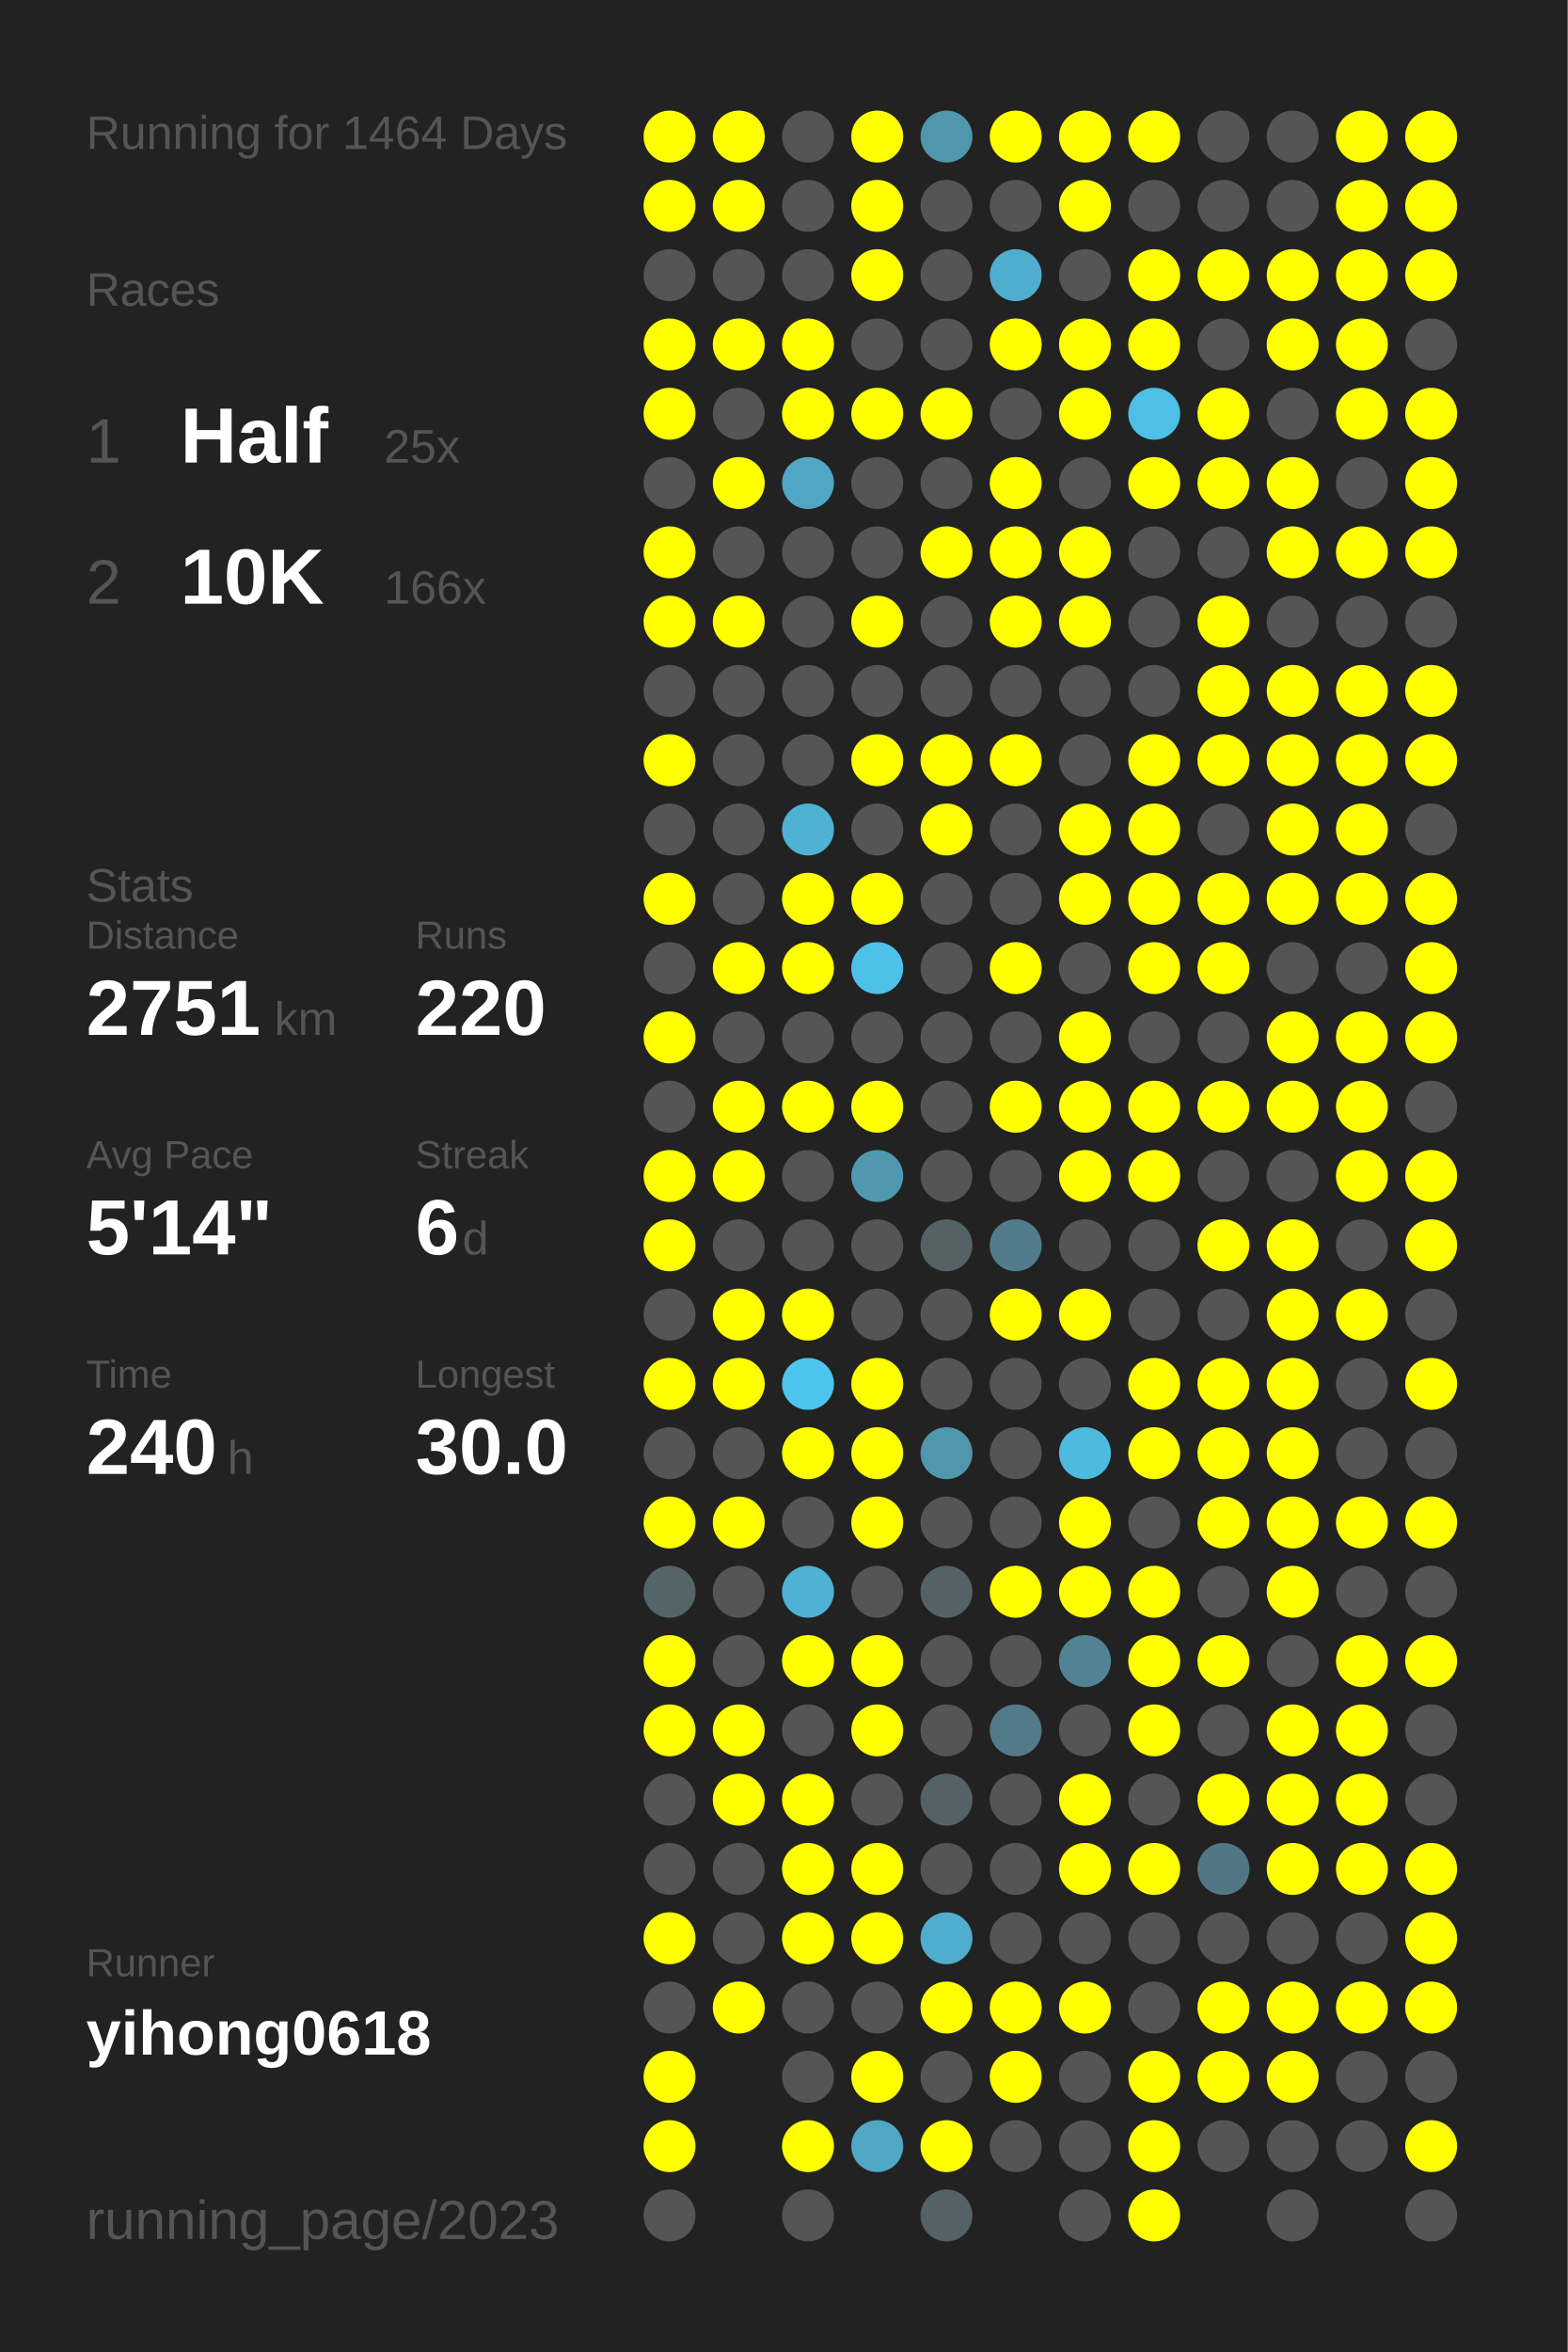
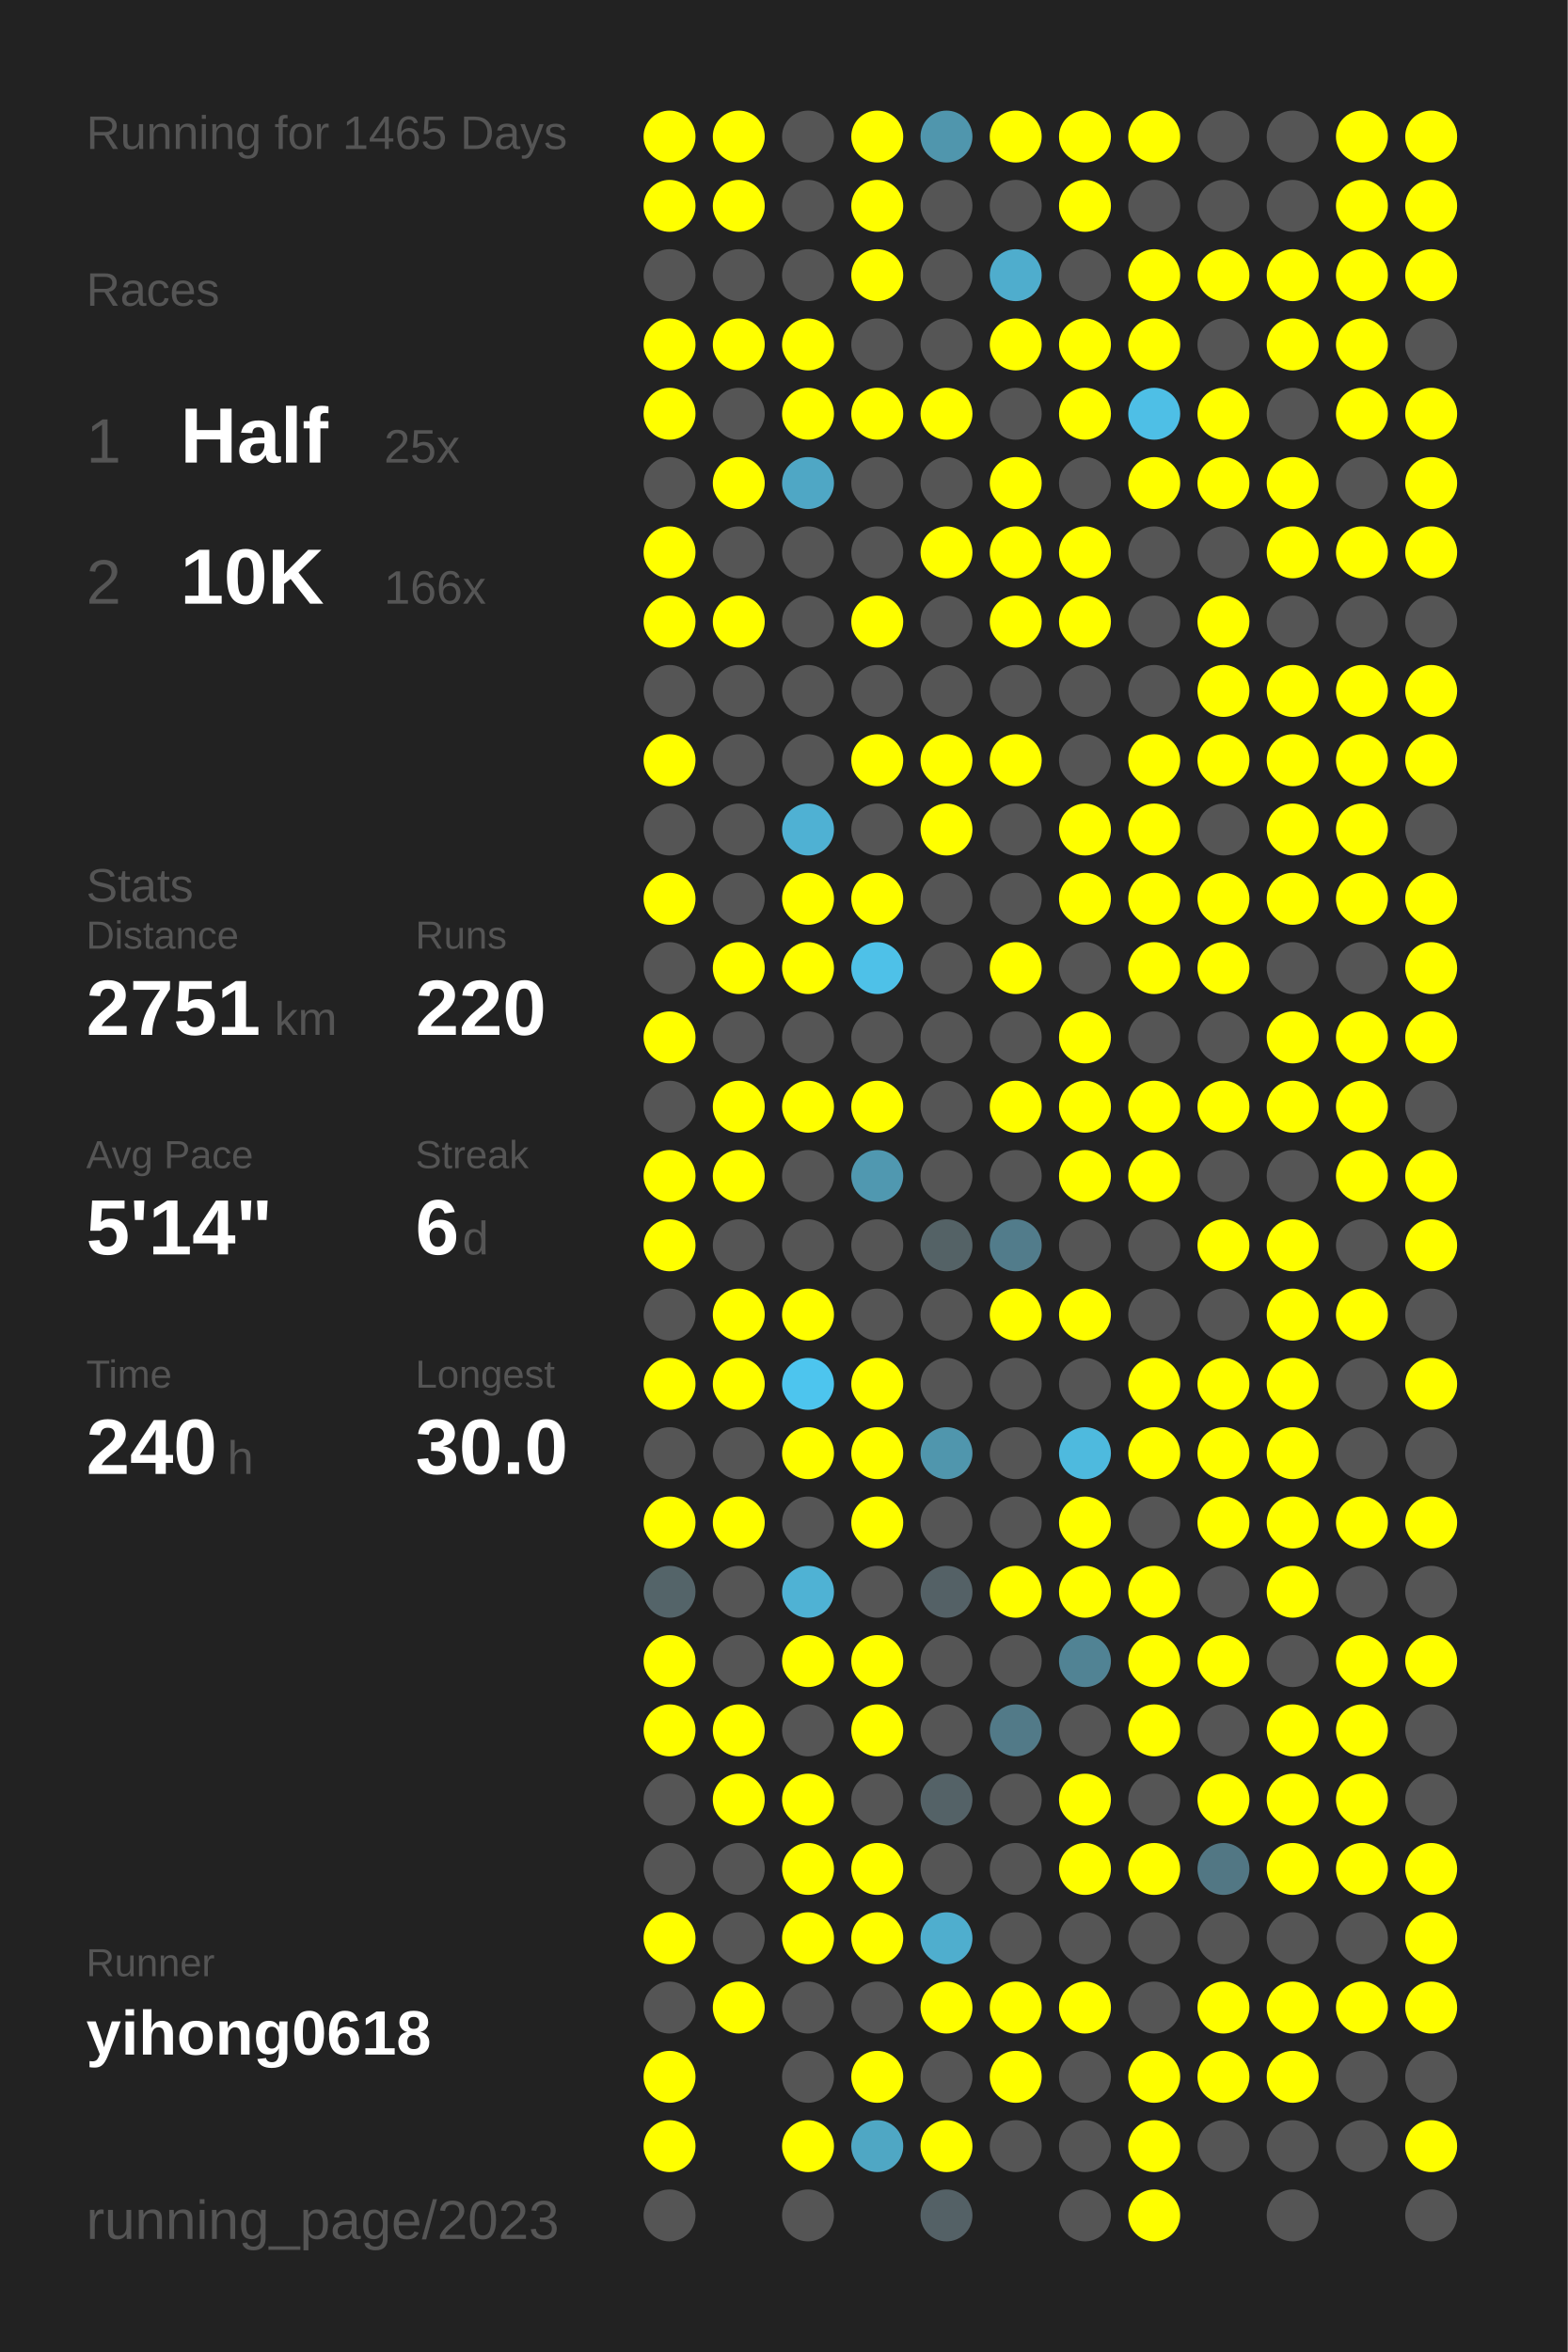
<svg xmlns="http://www.w3.org/2000/svg" baseProfile="full" height="300mm" version="1.1" viewBox="0,0,200,300" width="200mm">
  <defs />
  <rect fill="#222222" height="300" width="200" x="0" y="0" />
-   <text fill="#555555" style="font-size:6px; font-family:Arial;" x="11" y="19">Running for 1464 Days</text>
+   <text fill="#555555" style="font-size:6px; font-family:Arial;" x="11" y="19">Running for 1465 Days</text>
  <text fill="#555555" style="font-size:6px; font-family:Arial;" x="11" y="39">Races</text>
  <text fill="#555555" style="font-size:8px; font-family:Arial;" x="11" y="59">1</text>
  <text fill="#FFFFFF" style="font-size:10px; font-family:Arial; font-weight:bold;" x="23" y="59">Half</text>
  <text fill="#555555" style="font-size:6px; font-family:Arial;" x="49" y="59">25x</text>
  <text fill="#555555" style="font-size:8px; font-family:Arial;" x="11" y="77">2</text>
  <text fill="#FFFFFF" style="font-size:10px; font-family:Arial; font-weight:bold;" x="23" y="77">10K</text>
  <text fill="#555555" style="font-size:6px; font-family:Arial;" x="49" y="77">166x</text>
  <text fill="#555555" style="font-size:6px; font-family:Arial;" x="11" y="115">Stats</text>
  <text fill="#555555" style="font-size:5px; font-family:Arial;" x="11" y="121">Distance</text>
  <text fill="#FFFFFF" style="font-size:10px; font-family:Arial; font-weight:bold;" x="11" y="132">2751</text>
  <text fill="#555555" style="font-size:6px; font-family:Arial;" x="35" y="132">km</text>
  <text fill="#555555" style="font-size:5px; font-family:Arial;" x="53" y="121">Runs</text>
  <text fill="#FFFFFF" style="font-size:10px; font-family:Arial; font-weight:bold;" x="53" y="132">220</text>
  <text fill="#555555" style="font-size:5px; font-family:Arial;" x="11" y="149">Avg Pace</text>
  <text fill="#FFFFFF" style="font-size:10px; font-family:Arial; font-weight:bold;" x="11" y="160">5'14"</text>
  <text fill="#555555" style="font-size:5px; font-family:Arial;" x="53" y="149">Streak</text>
  <text fill="#FFFFFF" style="font-size:10px; font-family:Arial; font-weight:bold;" x="53" y="160">6</text>
  <text fill="#555555" style="font-size:6px; font-family:Arial;" x="59" y="160">d</text>
  <text fill="#555555" style="font-size:5px; font-family:Arial;" x="11" y="177">Time</text>
  <text fill="#FFFFFF" style="font-size:10px; font-family:Arial; font-weight:bold;" x="11" y="188">240</text>
  <text fill="#555555" style="font-size:6px; font-family:Arial;" x="29" y="188">h</text>
  <text fill="#555555" style="font-size:5px; font-family:Arial;" x="53" y="177">Longest</text>
  <text fill="#FFFFFF" style="font-size:10px; font-family:Arial; font-weight:bold;" x="53" y="188">30.0</text>
  <text fill="#555555" style="font-size:5px; font-family:Arial;" x="11" y="252.065">Runner</text>
  <text fill="#FFFFFF" style="font-size:8px; font-family:Arial; font-weight:bold;" x="11" y="262.065">yihong0618</text>
  <text fill="#555555" style="font-size:7px; font-family:Arial;" x="11" y="285.581">running_page/2023</text>
  <circle cx="85.417" cy="17.419" fill="#FFFF00" r="3.312" />
  <circle cx="85.417" cy="26.258" fill="#FFFF00" r="3.312" />
  <circle cx="85.417" cy="35.097" fill="#555555" r="3.312" />
  <circle cx="85.417" cy="43.935" fill="#FFFF00" r="3.312" />
  <circle cx="85.417" cy="52.774" fill="#FFFF00" r="3.312" />
  <circle cx="85.417" cy="61.613" fill="#555555" r="3.312" />
  <circle cx="85.417" cy="70.452" fill="#FFFF00" r="3.312" />
  <circle cx="85.417" cy="79.29" fill="#FFFF00" r="3.312" />
  <circle cx="85.417" cy="88.129" fill="#555555" r="3.312" />
  <circle cx="85.417" cy="96.968" fill="#FFFF00" r="3.312" />
  <circle cx="85.417" cy="105.806" fill="#555555" r="3.312" />
  <circle cx="85.417" cy="114.645" fill="#FFFF00" r="3.312" />
  <circle cx="85.417" cy="123.484" fill="#555555" r="3.312" />
  <circle cx="85.417" cy="132.323" fill="#FFFF00" r="3.312" />
  <circle cx="85.417" cy="141.161" fill="#555555" r="3.312" />
  <circle cx="85.417" cy="150" fill="#FFFF00" r="3.312" />
  <circle cx="85.417" cy="158.839" fill="#FFFF00" r="3.312" />
  <circle cx="85.417" cy="167.677" fill="#555555" r="3.312" />
  <circle cx="85.417" cy="176.516" fill="#FFFF00" r="3.312" />
  <circle cx="85.417" cy="185.355" fill="#555555" r="3.312" />
  <circle cx="85.417" cy="194.194" fill="#FFFF00" r="3.312" />
  <circle cx="85.417" cy="203.032" fill="#546469" r="3.312" />
  <circle cx="85.417" cy="211.871" fill="#FFFF00" r="3.312" />
  <circle cx="85.417" cy="220.71" fill="#FFFF00" r="3.312" />
  <circle cx="85.417" cy="229.548" fill="#555555" r="3.312" />
  <circle cx="85.417" cy="238.387" fill="#555555" r="3.312" />
  <circle cx="85.417" cy="247.226" fill="#FFFF00" r="3.312" />
  <circle cx="85.417" cy="256.065" fill="#555555" r="3.312" />
  <circle cx="85.417" cy="264.903" fill="#FFFF00" r="3.312" />
  <circle cx="85.417" cy="273.742" fill="#FFFF00" r="3.312" />
  <circle cx="85.417" cy="282.581" fill="#555555" r="3.312" />
  <circle cx="94.25" cy="17.419" fill="#FFFF00" r="3.312" />
  <circle cx="94.25" cy="26.258" fill="#FFFF00" r="3.312" />
  <circle cx="94.25" cy="35.097" fill="#555555" r="3.312" />
  <circle cx="94.25" cy="43.935" fill="#FFFF00" r="3.312" />
  <circle cx="94.25" cy="52.774" fill="#555555" r="3.312" />
  <circle cx="94.25" cy="61.613" fill="#FFFF00" r="3.312" />
  <circle cx="94.25" cy="70.452" fill="#555555" r="3.312" />
  <circle cx="94.25" cy="79.29" fill="#FFFF00" r="3.312" />
  <circle cx="94.25" cy="88.129" fill="#555555" r="3.312" />
  <circle cx="94.25" cy="96.968" fill="#555555" r="3.312" />
  <circle cx="94.25" cy="105.806" fill="#555555" r="3.312" />
  <circle cx="94.25" cy="114.645" fill="#555555" r="3.312" />
  <circle cx="94.25" cy="123.484" fill="#FFFF00" r="3.312" />
  <circle cx="94.25" cy="132.323" fill="#555555" r="3.312" />
  <circle cx="94.25" cy="141.161" fill="#FFFF00" r="3.312" />
  <circle cx="94.25" cy="150" fill="#FFFF00" r="3.312" />
  <circle cx="94.25" cy="158.839" fill="#555555" r="3.312" />
  <circle cx="94.25" cy="167.677" fill="#FFFF00" r="3.312" />
  <circle cx="94.25" cy="176.516" fill="#FFFF00" r="3.312" />
  <circle cx="94.25" cy="185.355" fill="#555555" r="3.312" />
  <circle cx="94.25" cy="194.194" fill="#FFFF00" r="3.312" />
  <circle cx="94.25" cy="203.032" fill="#555555" r="3.312" />
  <circle cx="94.25" cy="211.871" fill="#555555" r="3.312" />
  <circle cx="94.25" cy="220.71" fill="#FFFF00" r="3.312" />
  <circle cx="94.25" cy="229.548" fill="#FFFF00" r="3.312" />
  <circle cx="94.25" cy="238.387" fill="#555555" r="3.312" />
  <circle cx="94.25" cy="247.226" fill="#555555" r="3.312" />
  <circle cx="94.25" cy="256.065" fill="#FFFF00" r="3.312" />
  <circle cx="103.083" cy="17.419" fill="#555555" r="3.312" />
  <circle cx="103.083" cy="26.258" fill="#555555" r="3.312" />
  <circle cx="103.083" cy="35.097" fill="#555555" r="3.312" />
  <circle cx="103.083" cy="43.935" fill="#FFFF00" r="3.312" />
  <circle cx="103.083" cy="52.774" fill="#FFFF00" r="3.312" />
  <circle cx="103.083" cy="61.613" fill="#4fa7c5" r="3.312" />
  <circle cx="103.083" cy="70.452" fill="#555555" r="3.312" />
  <circle cx="103.083" cy="79.29" fill="#555555" r="3.312" />
  <circle cx="103.083" cy="88.129" fill="#555555" r="3.312" />
  <circle cx="103.083" cy="96.968" fill="#555555" r="3.312" />
  <circle cx="103.083" cy="105.806" fill="#4fb1d3" r="3.312" />
  <circle cx="103.083" cy="114.645" fill="#FFFF00" r="3.312" />
  <circle cx="103.083" cy="123.484" fill="#FFFF00" r="3.312" />
  <circle cx="103.083" cy="132.323" fill="#555555" r="3.312" />
  <circle cx="103.083" cy="141.161" fill="#FFFF00" r="3.312" />
  <circle cx="103.083" cy="150" fill="#555555" r="3.312" />
  <circle cx="103.083" cy="158.839" fill="#555555" r="3.312" />
  <circle cx="103.083" cy="167.677" fill="#FFFF00" r="3.312" />
  <circle cx="103.083" cy="176.516" fill="#4dc5ee" r="3.312" />
  <circle cx="103.083" cy="185.355" fill="#FFFF00" r="3.312" />
  <circle cx="103.083" cy="194.194" fill="#555555" r="3.312" />
  <circle cx="103.083" cy="203.032" fill="#4fb2d4" r="3.312" />
  <circle cx="103.083" cy="211.871" fill="#FFFF00" r="3.312" />
  <circle cx="103.083" cy="220.71" fill="#555555" r="3.312" />
  <circle cx="103.083" cy="229.548" fill="#FFFF00" r="3.312" />
  <circle cx="103.083" cy="238.387" fill="#FFFF00" r="3.312" />
  <circle cx="103.083" cy="247.226" fill="#FFFF00" r="3.312" />
  <circle cx="103.083" cy="256.065" fill="#555555" r="3.312" />
  <circle cx="103.083" cy="264.903" fill="#555555" r="3.312" />
  <circle cx="103.083" cy="273.742" fill="#FFFF00" r="3.312" />
  <circle cx="103.083" cy="282.581" fill="#555555" r="3.312" />
  <circle cx="111.917" cy="17.419" fill="#FFFF00" r="3.312" />
  <circle cx="111.917" cy="26.258" fill="#FFFF00" r="3.312" />
  <circle cx="111.917" cy="35.097" fill="#FFFF00" r="3.312" />
  <circle cx="111.917" cy="43.935" fill="#555555" r="3.312" />
  <circle cx="111.917" cy="52.774" fill="#FFFF00" r="3.312" />
  <circle cx="111.917" cy="61.613" fill="#555555" r="3.312" />
  <circle cx="111.917" cy="70.452" fill="#555555" r="3.312" />
  <circle cx="111.917" cy="79.29" fill="#FFFF00" r="3.312" />
  <circle cx="111.917" cy="88.129" fill="#555555" r="3.312" />
  <circle cx="111.917" cy="96.968" fill="#FFFF00" r="3.312" />
  <circle cx="111.917" cy="105.806" fill="#555555" r="3.312" />
  <circle cx="111.917" cy="114.645" fill="#FFFF00" r="3.312" />
  <circle cx="111.917" cy="123.484" fill="#4ec1e8" r="3.312" />
  <circle cx="111.917" cy="132.323" fill="#555555" r="3.312" />
  <circle cx="111.917" cy="141.161" fill="#FFFF00" r="3.312" />
  <circle cx="111.917" cy="150" fill="#5098b0" r="3.312" />
  <circle cx="111.917" cy="158.839" fill="#555555" r="3.312" />
  <circle cx="111.917" cy="167.677" fill="#555555" r="3.312" />
  <circle cx="111.917" cy="176.516" fill="#FFFF00" r="3.312" />
  <circle cx="111.917" cy="185.355" fill="#FFFF00" r="3.312" />
  <circle cx="111.917" cy="194.194" fill="#FFFF00" r="3.312" />
  <circle cx="111.917" cy="203.032" fill="#555555" r="3.312" />
  <circle cx="111.917" cy="211.871" fill="#FFFF00" r="3.312" />
  <circle cx="111.917" cy="220.71" fill="#FFFF00" r="3.312" />
  <circle cx="111.917" cy="229.548" fill="#555555" r="3.312" />
  <circle cx="111.917" cy="238.387" fill="#FFFF00" r="3.312" />
  <circle cx="111.917" cy="247.226" fill="#FFFF00" r="3.312" />
  <circle cx="111.917" cy="256.065" fill="#555555" r="3.312" />
  <circle cx="111.917" cy="264.903" fill="#FFFF00" r="3.312" />
  <circle cx="111.917" cy="273.742" fill="#4fa7c4" r="3.312" />
  <circle cx="120.75" cy="17.419" fill="#5096ad" r="3.312" />
  <circle cx="120.75" cy="26.258" fill="#555555" r="3.312" />
  <circle cx="120.75" cy="35.097" fill="#555555" r="3.312" />
  <circle cx="120.75" cy="43.935" fill="#555555" r="3.312" />
  <circle cx="120.75" cy="52.774" fill="#FFFF00" r="3.312" />
  <circle cx="120.75" cy="61.613" fill="#555555" r="3.312" />
  <circle cx="120.75" cy="70.452" fill="#FFFF00" r="3.312" />
  <circle cx="120.75" cy="79.29" fill="#555555" r="3.312" />
  <circle cx="120.75" cy="88.129" fill="#555555" r="3.312" />
  <circle cx="120.75" cy="96.968" fill="#FFFF00" r="3.312" />
  <circle cx="120.75" cy="105.806" fill="#FFFF00" r="3.312" />
  <circle cx="120.75" cy="114.645" fill="#555555" r="3.312" />
  <circle cx="120.75" cy="123.484" fill="#555555" r="3.312" />
  <circle cx="120.75" cy="132.323" fill="#555555" r="3.312" />
  <circle cx="120.75" cy="141.161" fill="#555555" r="3.312" />
  <circle cx="120.75" cy="150" fill="#555555" r="3.312" />
  <circle cx="120.75" cy="158.839" fill="#546266" r="3.312" />
  <circle cx="120.75" cy="167.677" fill="#555555" r="3.312" />
  <circle cx="120.75" cy="176.516" fill="#555555" r="3.312" />
  <circle cx="120.75" cy="185.355" fill="#5096ad" r="3.312" />
  <circle cx="120.75" cy="194.194" fill="#555555" r="3.312" />
  <circle cx="120.75" cy="203.032" fill="#546166" r="3.312" />
  <circle cx="120.75" cy="211.871" fill="#555555" r="3.312" />
  <circle cx="120.75" cy="220.71" fill="#555555" r="3.312" />
  <circle cx="120.75" cy="229.548" fill="#546267" r="3.312" />
  <circle cx="120.75" cy="238.387" fill="#555555" r="3.312" />
  <circle cx="120.75" cy="247.226" fill="#4faece" r="3.312" />
  <circle cx="120.75" cy="256.065" fill="#FFFF00" r="3.312" />
  <circle cx="120.75" cy="264.903" fill="#555555" r="3.312" />
  <circle cx="120.75" cy="273.742" fill="#FFFF00" r="3.312" />
  <circle cx="120.75" cy="282.581" fill="#546166" r="3.312" />
  <circle cx="129.583" cy="17.419" fill="#FFFF00" r="3.312" />
  <circle cx="129.583" cy="26.258" fill="#555555" r="3.312" />
  <circle cx="129.583" cy="35.097" fill="#4fadcd" r="3.312" />
  <circle cx="129.583" cy="43.935" fill="#FFFF00" r="3.312" />
  <circle cx="129.583" cy="52.774" fill="#555555" r="3.312" />
  <circle cx="129.583" cy="61.613" fill="#FFFF00" r="3.312" />
  <circle cx="129.583" cy="70.452" fill="#FFFF00" r="3.312" />
  <circle cx="129.583" cy="79.29" fill="#FFFF00" r="3.312" />
  <circle cx="129.583" cy="88.129" fill="#555555" r="3.312" />
  <circle cx="129.583" cy="96.968" fill="#FFFF00" r="3.312" />
  <circle cx="129.583" cy="105.806" fill="#555555" r="3.312" />
  <circle cx="129.583" cy="114.645" fill="#555555" r="3.312" />
  <circle cx="129.583" cy="123.484" fill="#FFFF00" r="3.312" />
  <circle cx="129.583" cy="132.323" fill="#555555" r="3.312" />
  <circle cx="129.583" cy="141.161" fill="#FFFF00" r="3.312" />
  <circle cx="129.583" cy="150" fill="#555555" r="3.312" />
  <circle cx="129.583" cy="158.839" fill="#527c8b" r="3.312" />
  <circle cx="129.583" cy="167.677" fill="#FFFF00" r="3.312" />
  <circle cx="129.583" cy="176.516" fill="#555555" r="3.312" />
  <circle cx="129.583" cy="185.355" fill="#555555" r="3.312" />
  <circle cx="129.583" cy="194.194" fill="#555555" r="3.312" />
  <circle cx="129.583" cy="203.032" fill="#FFFF00" r="3.312" />
  <circle cx="129.583" cy="211.871" fill="#555555" r="3.312" />
  <circle cx="129.583" cy="220.71" fill="#527a88" r="3.312" />
  <circle cx="129.583" cy="229.548" fill="#555555" r="3.312" />
  <circle cx="129.583" cy="238.387" fill="#555555" r="3.312" />
  <circle cx="129.583" cy="247.226" fill="#555555" r="3.312" />
  <circle cx="129.583" cy="256.065" fill="#FFFF00" r="3.312" />
  <circle cx="129.583" cy="264.903" fill="#FFFF00" r="3.312" />
  <circle cx="129.583" cy="273.742" fill="#555555" r="3.312" />
  <circle cx="138.417" cy="17.419" fill="#FFFF00" r="3.312" />
  <circle cx="138.417" cy="26.258" fill="#FFFF00" r="3.312" />
  <circle cx="138.417" cy="35.097" fill="#555555" r="3.312" />
  <circle cx="138.417" cy="43.935" fill="#FFFF00" r="3.312" />
  <circle cx="138.417" cy="52.774" fill="#FFFF00" r="3.312" />
  <circle cx="138.417" cy="61.613" fill="#555555" r="3.312" />
  <circle cx="138.417" cy="70.452" fill="#FFFF00" r="3.312" />
  <circle cx="138.417" cy="79.29" fill="#FFFF00" r="3.312" />
  <circle cx="138.417" cy="88.129" fill="#555555" r="3.312" />
  <circle cx="138.417" cy="96.968" fill="#555555" r="3.312" />
  <circle cx="138.417" cy="105.806" fill="#FFFF00" r="3.312" />
  <circle cx="138.417" cy="114.645" fill="#FFFF00" r="3.312" />
  <circle cx="138.417" cy="123.484" fill="#555555" r="3.312" />
  <circle cx="138.417" cy="132.323" fill="#FFFF00" r="3.312" />
  <circle cx="138.417" cy="141.161" fill="#FFFF00" r="3.312" />
  <circle cx="138.417" cy="150" fill="#FFFF00" r="3.312" />
  <circle cx="138.417" cy="158.839" fill="#555555" r="3.312" />
  <circle cx="138.417" cy="167.677" fill="#FFFF00" r="3.312" />
  <circle cx="138.417" cy="176.516" fill="#555555" r="3.312" />
  <circle cx="138.417" cy="185.355" fill="#4ebade" r="3.312" />
  <circle cx="138.417" cy="194.194" fill="#FFFF00" r="3.312" />
  <circle cx="138.417" cy="203.032" fill="#FFFF00" r="3.312" />
  <circle cx="138.417" cy="211.871" fill="#518394" r="3.312" />
  <circle cx="138.417" cy="220.71" fill="#555555" r="3.312" />
  <circle cx="138.417" cy="229.548" fill="#FFFF00" r="3.312" />
  <circle cx="138.417" cy="238.387" fill="#FFFF00" r="3.312" />
  <circle cx="138.417" cy="247.226" fill="#555555" r="3.312" />
  <circle cx="138.417" cy="256.065" fill="#FFFF00" r="3.312" />
  <circle cx="138.417" cy="264.903" fill="#555555" r="3.312" />
  <circle cx="138.417" cy="273.742" fill="#555555" r="3.312" />
  <circle cx="138.417" cy="282.581" fill="#555555" r="3.312" />
  <circle cx="147.25" cy="17.419" fill="#FFFF00" r="3.312" />
  <circle cx="147.25" cy="26.258" fill="#555555" r="3.312" />
  <circle cx="147.25" cy="35.097" fill="#FFFF00" r="3.312" />
  <circle cx="147.25" cy="43.935" fill="#FFFF00" r="3.312" />
  <circle cx="147.25" cy="52.774" fill="#4ebfe6" r="3.312" />
  <circle cx="147.25" cy="61.613" fill="#FFFF00" r="3.312" />
  <circle cx="147.25" cy="70.452" fill="#555555" r="3.312" />
  <circle cx="147.25" cy="79.29" fill="#555555" r="3.312" />
  <circle cx="147.25" cy="88.129" fill="#555555" r="3.312" />
  <circle cx="147.25" cy="96.968" fill="#FFFF00" r="3.312" />
  <circle cx="147.25" cy="105.806" fill="#FFFF00" r="3.312" />
  <circle cx="147.25" cy="114.645" fill="#FFFF00" r="3.312" />
  <circle cx="147.25" cy="123.484" fill="#FFFF00" r="3.312" />
  <circle cx="147.25" cy="132.323" fill="#555555" r="3.312" />
  <circle cx="147.25" cy="141.161" fill="#FFFF00" r="3.312" />
  <circle cx="147.25" cy="150" fill="#FFFF00" r="3.312" />
  <circle cx="147.25" cy="158.839" fill="#555555" r="3.312" />
  <circle cx="147.25" cy="167.677" fill="#555555" r="3.312" />
  <circle cx="147.25" cy="176.516" fill="#FFFF00" r="3.312" />
  <circle cx="147.25" cy="185.355" fill="#FFFF00" r="3.312" />
  <circle cx="147.25" cy="194.194" fill="#555555" r="3.312" />
  <circle cx="147.25" cy="203.032" fill="#FFFF00" r="3.312" />
  <circle cx="147.25" cy="211.871" fill="#FFFF00" r="3.312" />
  <circle cx="147.25" cy="220.71" fill="#FFFF00" r="3.312" />
  <circle cx="147.25" cy="229.548" fill="#555555" r="3.312" />
  <circle cx="147.25" cy="238.387" fill="#FFFF00" r="3.312" />
  <circle cx="147.25" cy="247.226" fill="#555555" r="3.312" />
  <circle cx="147.25" cy="256.065" fill="#555555" r="3.312" />
  <circle cx="147.25" cy="264.903" fill="#FFFF00" r="3.312" />
  <circle cx="147.25" cy="273.742" fill="#FFFF00" r="3.312" />
  <circle cx="147.25" cy="282.581" fill="#FFFF00" r="3.312" />
  <circle cx="156.083" cy="17.419" fill="#555555" r="3.312" />
  <circle cx="156.083" cy="26.258" fill="#555555" r="3.312" />
  <circle cx="156.083" cy="35.097" fill="#FFFF00" r="3.312" />
  <circle cx="156.083" cy="43.935" fill="#555555" r="3.312" />
  <circle cx="156.083" cy="52.774" fill="#FFFF00" r="3.312" />
  <circle cx="156.083" cy="61.613" fill="#FFFF00" r="3.312" />
  <circle cx="156.083" cy="70.452" fill="#555555" r="3.312" />
  <circle cx="156.083" cy="79.29" fill="#FFFF00" r="3.312" />
  <circle cx="156.083" cy="88.129" fill="#FFFF00" r="3.312" />
  <circle cx="156.083" cy="96.968" fill="#FFFF00" r="3.312" />
  <circle cx="156.083" cy="105.806" fill="#555555" r="3.312" />
  <circle cx="156.083" cy="114.645" fill="#FFFF00" r="3.312" />
  <circle cx="156.083" cy="123.484" fill="#FFFF00" r="3.312" />
  <circle cx="156.083" cy="132.323" fill="#555555" r="3.312" />
  <circle cx="156.083" cy="141.161" fill="#FFFF00" r="3.312" />
  <circle cx="156.083" cy="150" fill="#555555" r="3.312" />
  <circle cx="156.083" cy="158.839" fill="#FFFF00" r="3.312" />
  <circle cx="156.083" cy="167.677" fill="#555555" r="3.312" />
  <circle cx="156.083" cy="176.516" fill="#FFFF00" r="3.312" />
  <circle cx="156.083" cy="185.355" fill="#FFFF00" r="3.312" />
  <circle cx="156.083" cy="194.194" fill="#FFFF00" r="3.312" />
  <circle cx="156.083" cy="203.032" fill="#555555" r="3.312" />
  <circle cx="156.083" cy="211.871" fill="#FFFF00" r="3.312" />
  <circle cx="156.083" cy="220.71" fill="#555555" r="3.312" />
  <circle cx="156.083" cy="229.548" fill="#FFFF00" r="3.312" />
  <circle cx="156.083" cy="238.387" fill="#527784" r="3.312" />
  <circle cx="156.083" cy="247.226" fill="#555555" r="3.312" />
  <circle cx="156.083" cy="256.065" fill="#FFFF00" r="3.312" />
  <circle cx="156.083" cy="264.903" fill="#FFFF00" r="3.312" />
  <circle cx="156.083" cy="273.742" fill="#555555" r="3.312" />
  <circle cx="164.917" cy="17.419" fill="#555555" r="3.312" />
  <circle cx="164.917" cy="26.258" fill="#555555" r="3.312" />
  <circle cx="164.917" cy="35.097" fill="#FFFF00" r="3.312" />
  <circle cx="164.917" cy="43.935" fill="#FFFF00" r="3.312" />
  <circle cx="164.917" cy="52.774" fill="#555555" r="3.312" />
  <circle cx="164.917" cy="61.613" fill="#FFFF00" r="3.312" />
  <circle cx="164.917" cy="70.452" fill="#FFFF00" r="3.312" />
  <circle cx="164.917" cy="79.29" fill="#555555" r="3.312" />
  <circle cx="164.917" cy="88.129" fill="#FFFF00" r="3.312" />
  <circle cx="164.917" cy="96.968" fill="#FFFF00" r="3.312" />
  <circle cx="164.917" cy="105.806" fill="#FFFF00" r="3.312" />
  <circle cx="164.917" cy="114.645" fill="#FFFF00" r="3.312" />
  <circle cx="164.917" cy="123.484" fill="#555555" r="3.312" />
  <circle cx="164.917" cy="132.323" fill="#FFFF00" r="3.312" />
  <circle cx="164.917" cy="141.161" fill="#FFFF00" r="3.312" />
  <circle cx="164.917" cy="150" fill="#555555" r="3.312" />
  <circle cx="164.917" cy="158.839" fill="#FFFF00" r="3.312" />
  <circle cx="164.917" cy="167.677" fill="#FFFF00" r="3.312" />
  <circle cx="164.917" cy="176.516" fill="#FFFF00" r="3.312" />
  <circle cx="164.917" cy="185.355" fill="#FFFF00" r="3.312" />
  <circle cx="164.917" cy="194.194" fill="#FFFF00" r="3.312" />
  <circle cx="164.917" cy="203.032" fill="#FFFF00" r="3.312" />
  <circle cx="164.917" cy="211.871" fill="#555555" r="3.312" />
  <circle cx="164.917" cy="220.71" fill="#FFFF00" r="3.312" />
  <circle cx="164.917" cy="229.548" fill="#FFFF00" r="3.312" />
  <circle cx="164.917" cy="238.387" fill="#FFFF00" r="3.312" />
  <circle cx="164.917" cy="247.226" fill="#555555" r="3.312" />
  <circle cx="164.917" cy="256.065" fill="#FFFF00" r="3.312" />
  <circle cx="164.917" cy="264.903" fill="#FFFF00" r="3.312" />
  <circle cx="164.917" cy="273.742" fill="#555555" r="3.312" />
  <circle cx="164.917" cy="282.581" fill="#555555" r="3.312" />
  <circle cx="173.75" cy="17.419" fill="#FFFF00" r="3.312" />
  <circle cx="173.75" cy="26.258" fill="#FFFF00" r="3.312" />
  <circle cx="173.75" cy="35.097" fill="#FFFF00" r="3.312" />
  <circle cx="173.75" cy="43.935" fill="#FFFF00" r="3.312" />
  <circle cx="173.75" cy="52.774" fill="#FFFF00" r="3.312" />
  <circle cx="173.75" cy="61.613" fill="#555555" r="3.312" />
  <circle cx="173.75" cy="70.452" fill="#FFFF00" r="3.312" />
  <circle cx="173.75" cy="79.29" fill="#555555" r="3.312" />
  <circle cx="173.75" cy="88.129" fill="#FFFF00" r="3.312" />
  <circle cx="173.75" cy="96.968" fill="#FFFF00" r="3.312" />
  <circle cx="173.75" cy="105.806" fill="#FFFF00" r="3.312" />
  <circle cx="173.75" cy="114.645" fill="#FFFF00" r="3.312" />
  <circle cx="173.75" cy="123.484" fill="#555555" r="3.312" />
  <circle cx="173.75" cy="132.323" fill="#FFFF00" r="3.312" />
  <circle cx="173.75" cy="141.161" fill="#FFFF00" r="3.312" />
  <circle cx="173.75" cy="150" fill="#FFFF00" r="3.312" />
  <circle cx="173.75" cy="158.839" fill="#555555" r="3.312" />
  <circle cx="173.75" cy="167.677" fill="#FFFF00" r="3.312" />
  <circle cx="173.75" cy="176.516" fill="#555555" r="3.312" />
  <circle cx="173.75" cy="185.355" fill="#555555" r="3.312" />
  <circle cx="173.75" cy="194.194" fill="#FFFF00" r="3.312" />
  <circle cx="173.75" cy="203.032" fill="#555555" r="3.312" />
  <circle cx="173.75" cy="211.871" fill="#FFFF00" r="3.312" />
  <circle cx="173.75" cy="220.71" fill="#FFFF00" r="3.312" />
  <circle cx="173.75" cy="229.548" fill="#FFFF00" r="3.312" />
  <circle cx="173.75" cy="238.387" fill="#FFFF00" r="3.312" />
  <circle cx="173.75" cy="247.226" fill="#555555" r="3.312" />
  <circle cx="173.75" cy="256.065" fill="#FFFF00" r="3.312" />
  <circle cx="173.75" cy="264.903" fill="#555555" r="3.312" />
  <circle cx="173.75" cy="273.742" fill="#555555" r="3.312" />
  <circle cx="182.583" cy="17.419" fill="#FFFF00" r="3.312" />
  <circle cx="182.583" cy="26.258" fill="#FFFF00" r="3.312" />
  <circle cx="182.583" cy="35.097" fill="#FFFF00" r="3.312" />
  <circle cx="182.583" cy="43.935" fill="#555555" r="3.312" />
  <circle cx="182.583" cy="52.774" fill="#FFFF00" r="3.312" />
  <circle cx="182.583" cy="61.613" fill="#FFFF00" r="3.312" />
  <circle cx="182.583" cy="70.452" fill="#FFFF00" r="3.312" />
  <circle cx="182.583" cy="79.29" fill="#555555" r="3.312" />
  <circle cx="182.583" cy="88.129" fill="#FFFF00" r="3.312" />
  <circle cx="182.583" cy="96.968" fill="#FFFF00" r="3.312" />
  <circle cx="182.583" cy="105.806" fill="#555555" r="3.312" />
  <circle cx="182.583" cy="114.645" fill="#FFFF00" r="3.312" />
  <circle cx="182.583" cy="123.484" fill="#FFFF00" r="3.312" />
  <circle cx="182.583" cy="132.323" fill="#FFFF00" r="3.312" />
  <circle cx="182.583" cy="141.161" fill="#555555" r="3.312" />
  <circle cx="182.583" cy="150" fill="#FFFF00" r="3.312" />
  <circle cx="182.583" cy="158.839" fill="#FFFF00" r="3.312" />
  <circle cx="182.583" cy="167.677" fill="#555555" r="3.312" />
  <circle cx="182.583" cy="176.516" fill="#FFFF00" r="3.312" />
  <circle cx="182.583" cy="185.355" fill="#555555" r="3.312" />
  <circle cx="182.583" cy="194.194" fill="#FFFF00" r="3.312" />
  <circle cx="182.583" cy="203.032" fill="#555555" r="3.312" />
  <circle cx="182.583" cy="211.871" fill="#FFFF00" r="3.312" />
  <circle cx="182.583" cy="220.71" fill="#555555" r="3.312" />
  <circle cx="182.583" cy="229.548" fill="#555555" r="3.312" />
  <circle cx="182.583" cy="238.387" fill="#FFFF00" r="3.312" />
  <circle cx="182.583" cy="247.226" fill="#FFFF00" r="3.312" />
  <circle cx="182.583" cy="256.065" fill="#FFFF00" r="3.312" />
  <circle cx="182.583" cy="264.903" fill="#555555" r="3.312" />
  <circle cx="182.583" cy="273.742" fill="#FFFF00" r="3.312" />
  <circle cx="182.583" cy="282.581" fill="#555555" r="3.312" />
</svg>
